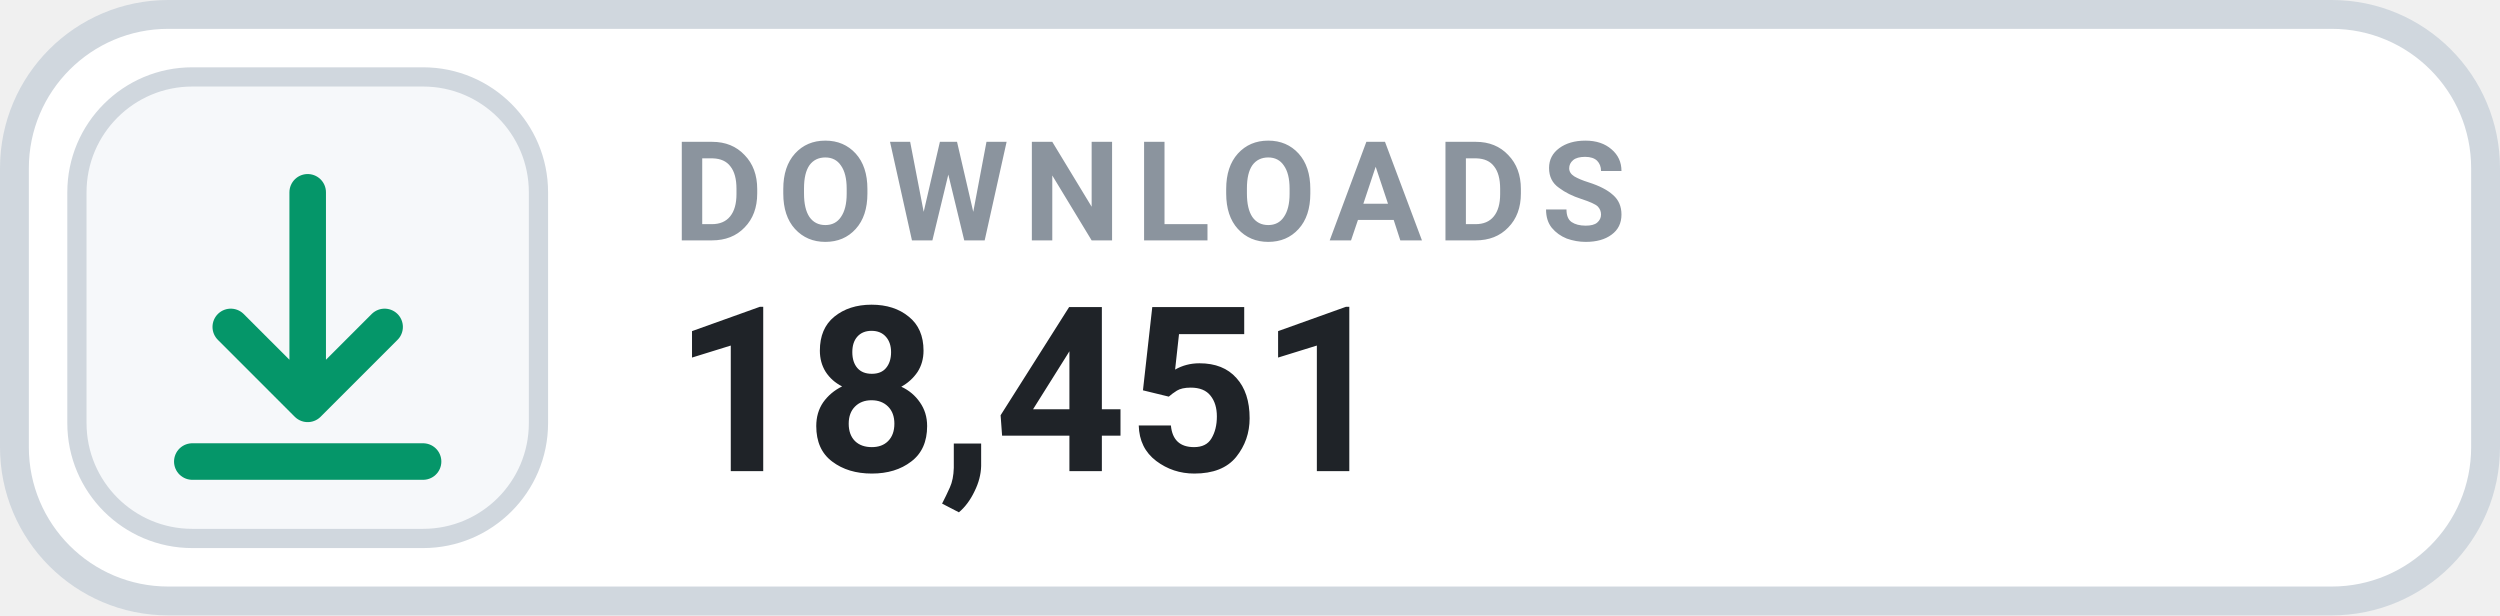
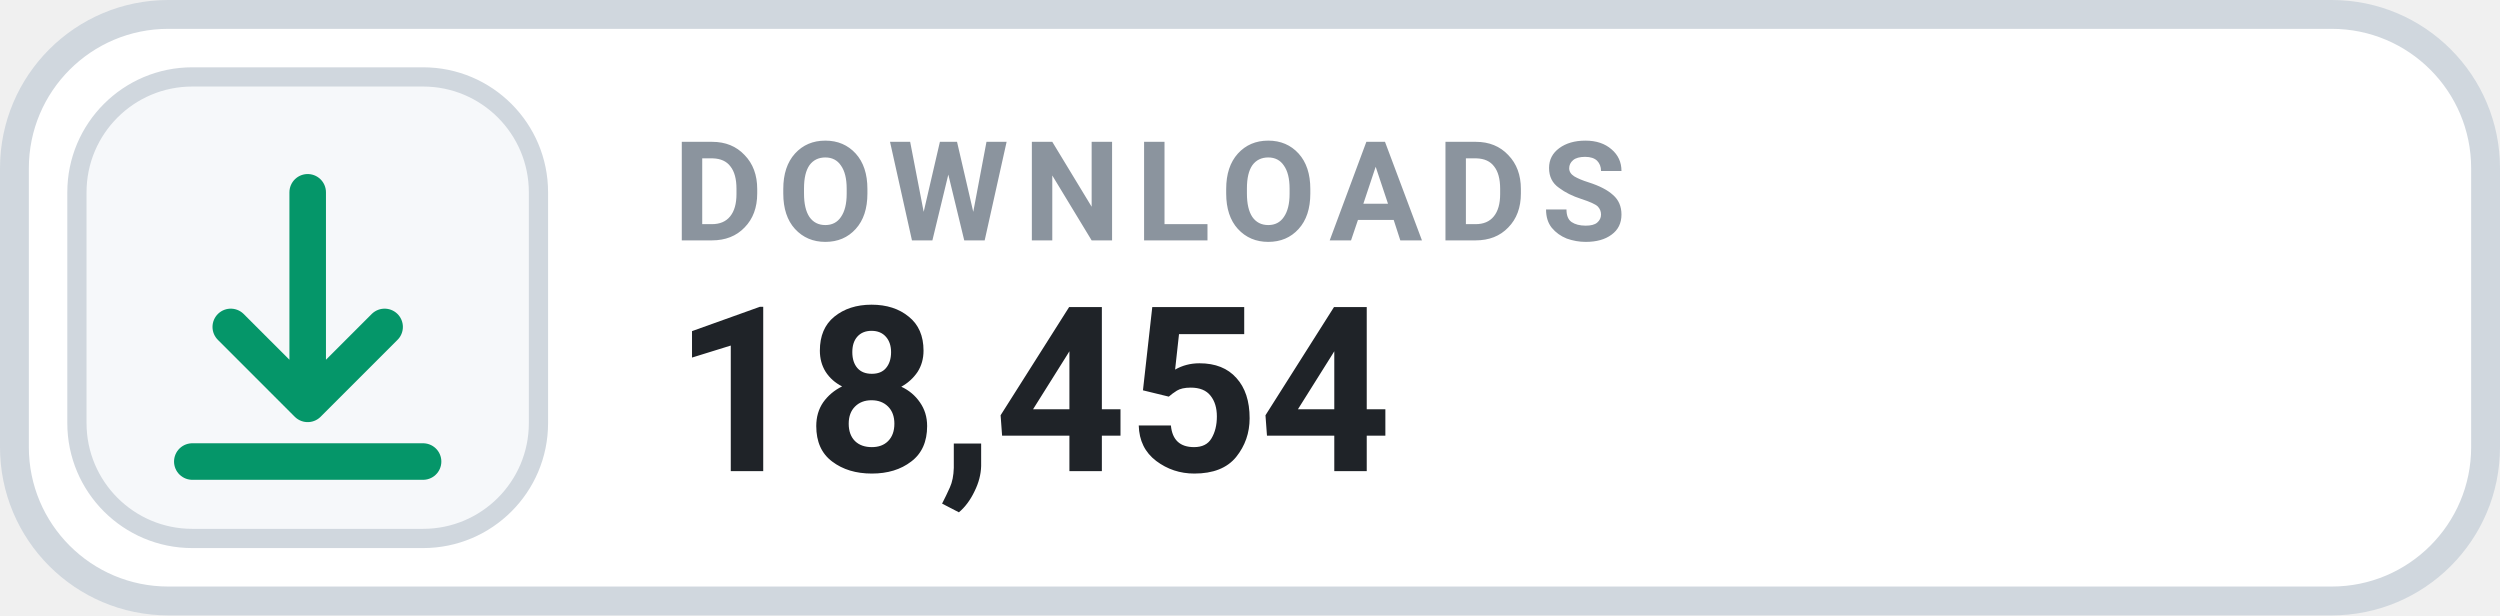
- <svg xmlns="http://www.w3.org/2000/svg" width="130" height="32" viewBox="0 0 130 32" role="img" aria-label="DOWNLOADS 18,451">
+ <svg xmlns="http://www.w3.org/2000/svg" width="130" height="32" viewBox="0 0 130 32" role="img" aria-label="DOWNLOADS 18,454">
  <rect x=".75" y=".75" width="128.5" height="30.5" rx="8" fill="#FFFFFF" stroke="#D0D7DE" stroke-width="1.5" />
  <rect x="4" y="4" width="24" height="24" rx="6" fill="#F6F8FA" stroke="#D0D7DE" stroke-width="1" />
  <g transform="translate(16 16)" style="color:#059669;">
    <path d="M0 -6 v11 m0 0 l4 -4 m-4 4 l-4 -4 M-6 8 h12" fill="none" stroke="currentColor" stroke-width="1.9" stroke-linecap="round" stroke-linejoin="round" />
  </g>
  <text x="35" y="12.5" fill="#8B949E" font-family="-apple-system,BlinkMacSystemFont,'Segoe UI',Roboto,Helvetica,Arial,sans-serif" font-size="7.2" font-weight="700" letter-spacing=".75">DOWNLOADS</text>
-   <text x="35" y="24.5" fill="#1F2328" font-family="-apple-system,BlinkMacSystemFont,'Segoe UI',Roboto,Helvetica,Arial,sans-serif" font-size="12" font-weight="700">18,451</text>
+   <text x="35" y="24.5" fill="#1F2328" font-family="-apple-system,BlinkMacSystemFont,'Segoe UI',Roboto,Helvetica,Arial,sans-serif" font-size="12" font-weight="700">18,454</text>
</svg>
